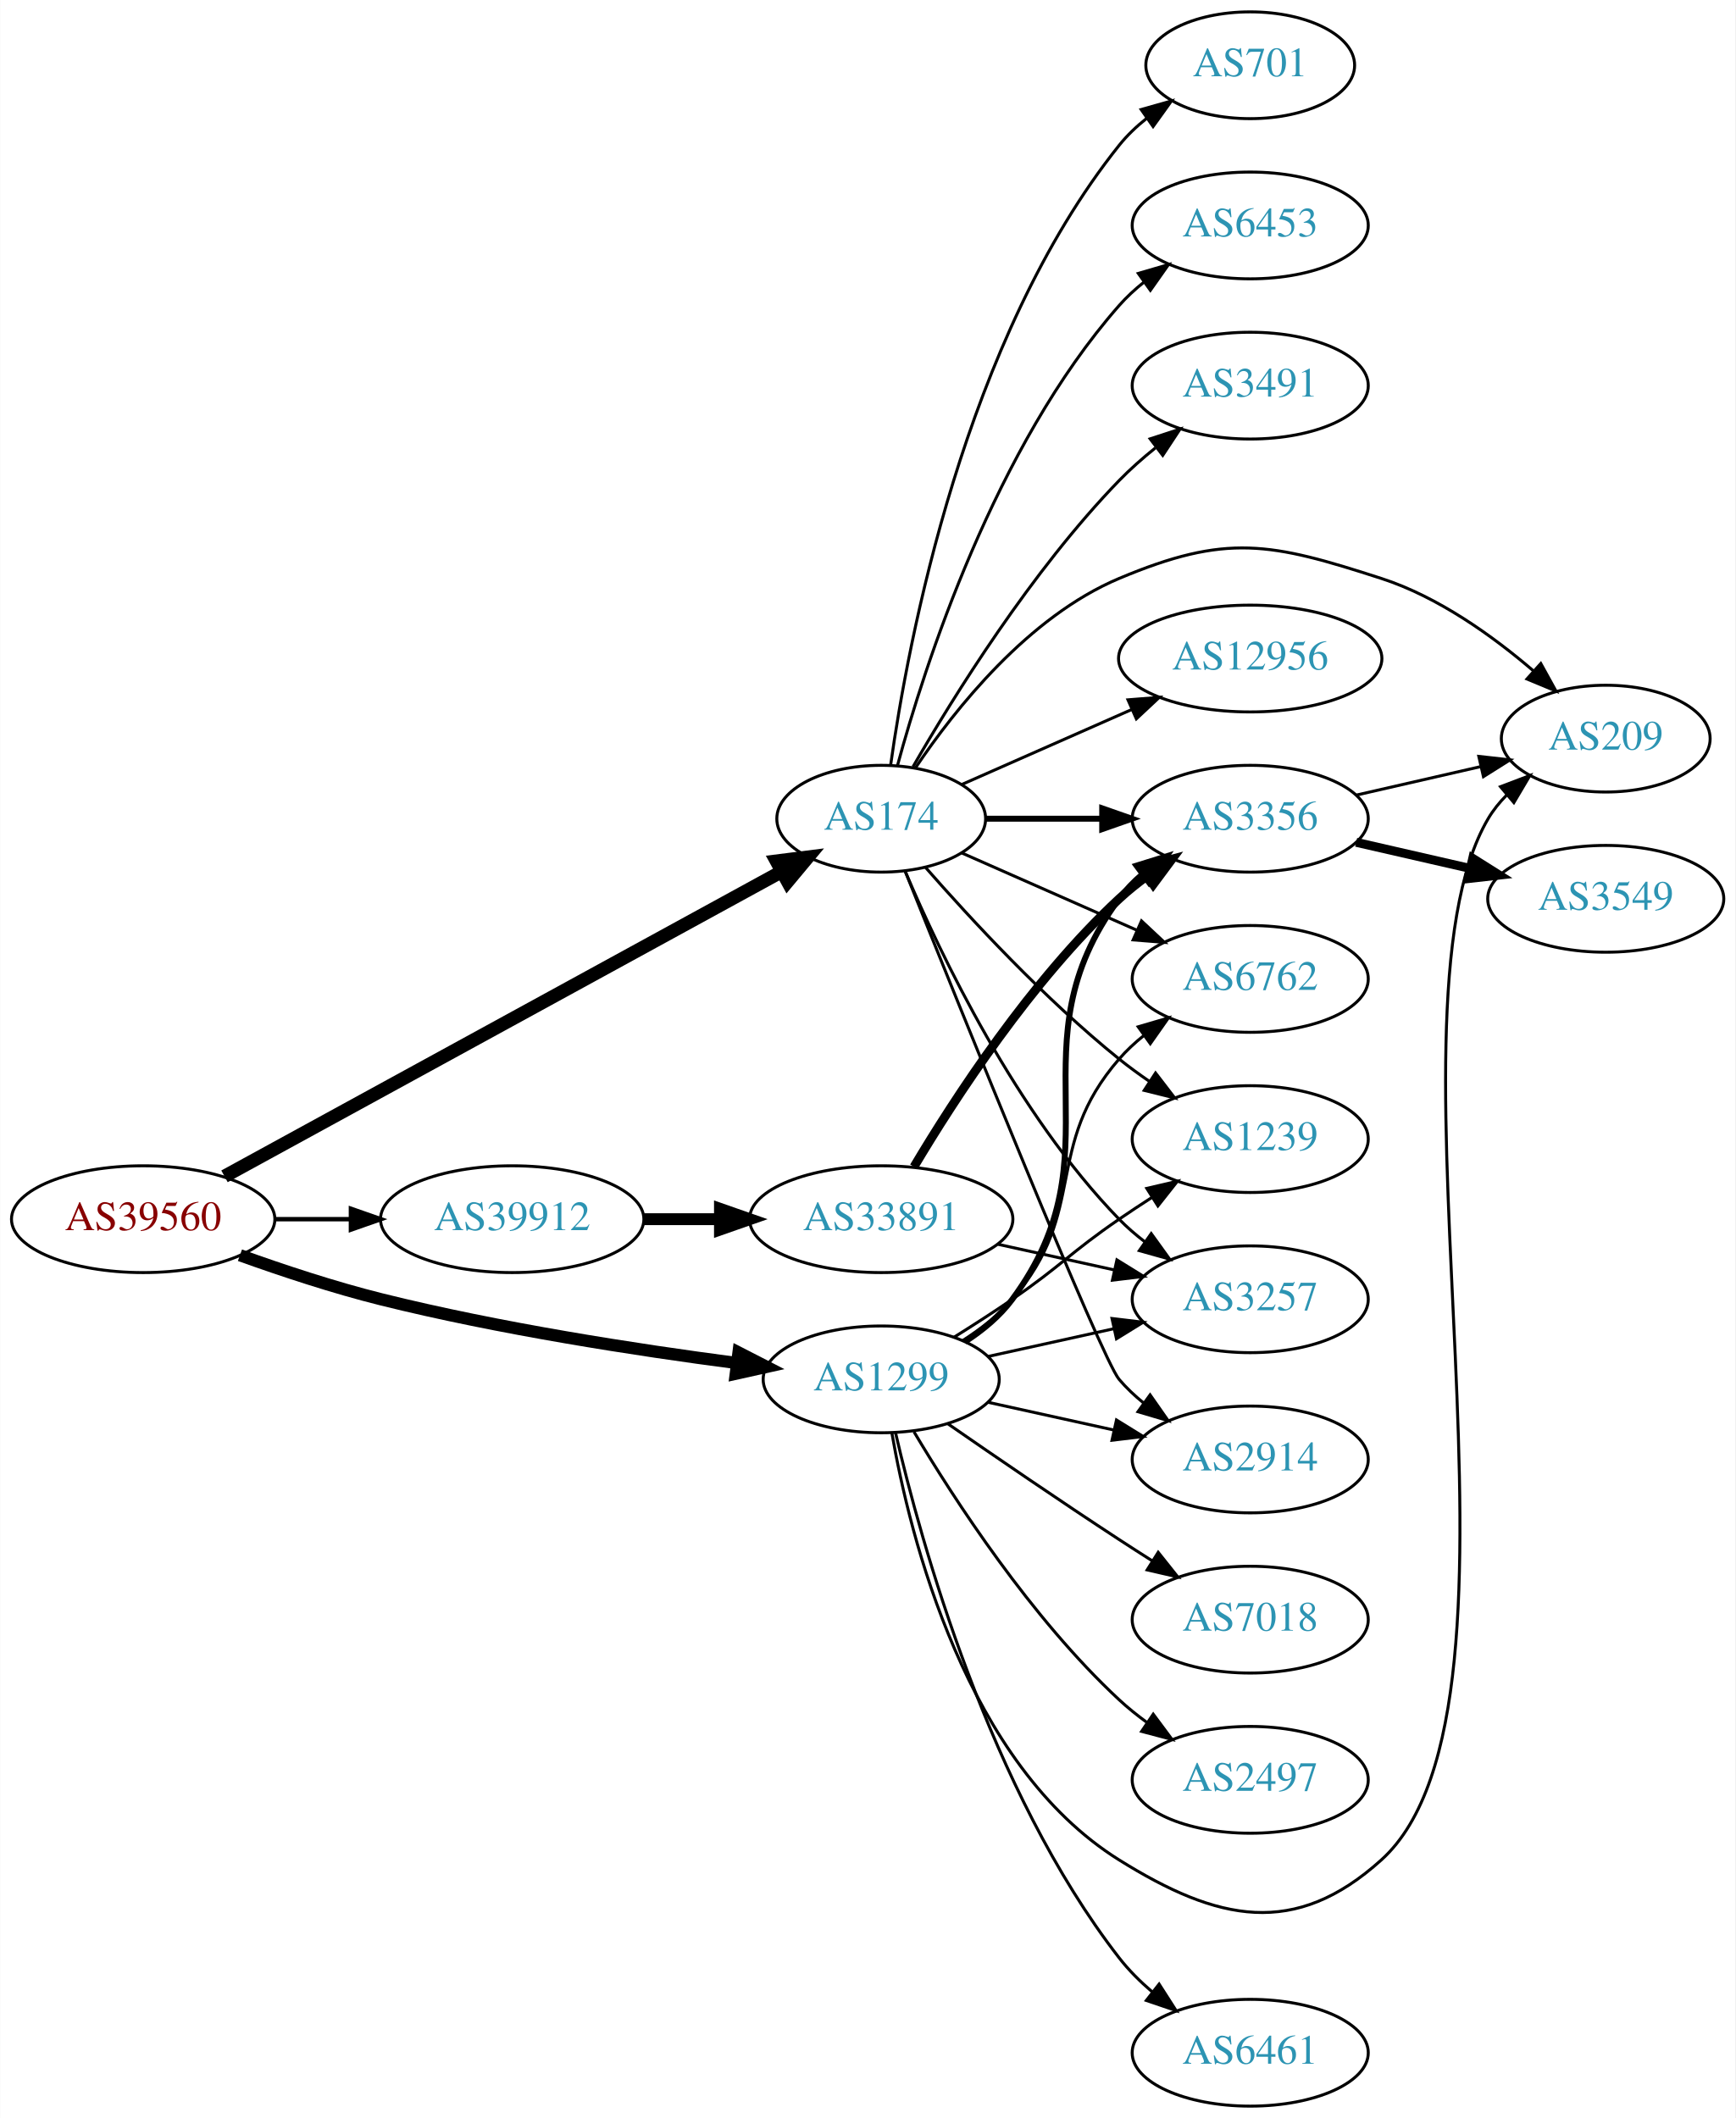
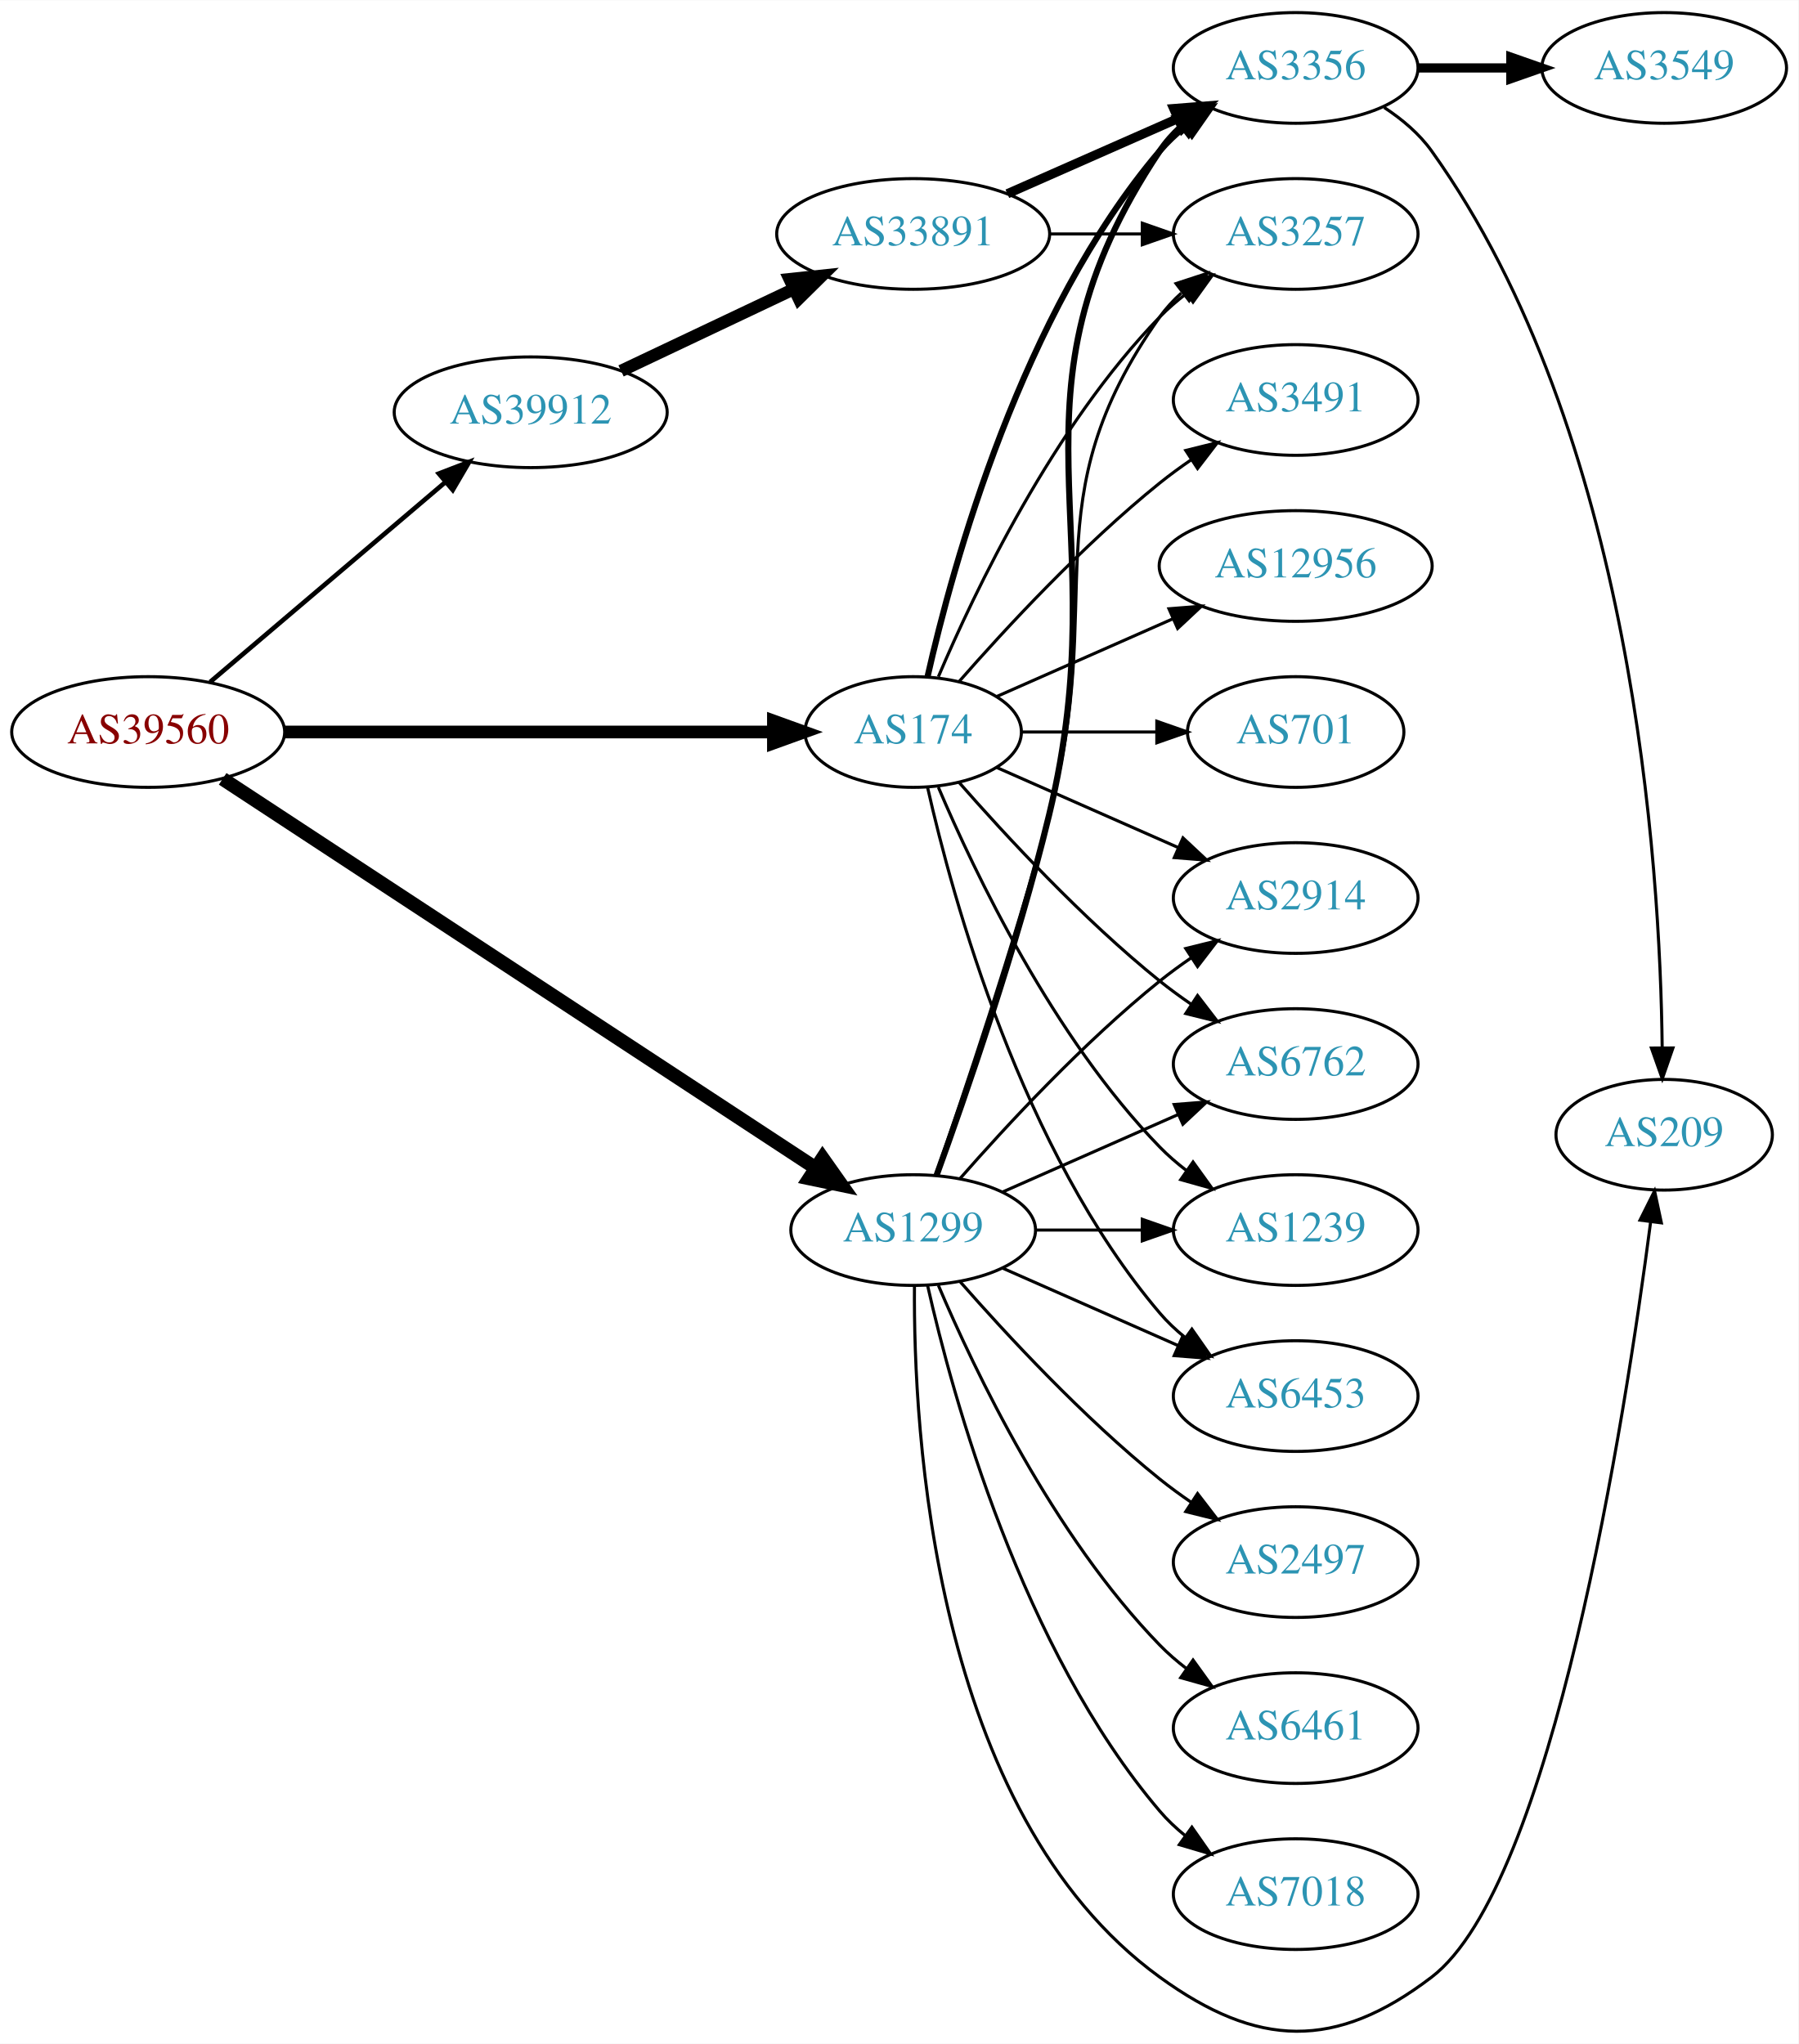
- <svg xmlns="http://www.w3.org/2000/svg" xmlns:xlink="http://www.w3.org/1999/xlink" width="585pt" height="714pt" viewBox="0.00 0.00 584.86 714.00">
-   <g id="graph0" class="graph" transform="scale(1 1) rotate(0) translate(4 710)">
-     <polygon fill="white" stroke="none" points="-4,4 -4,-710 580.862,-710 580.862,4 -4,4" />
+ <svg xmlns="http://www.w3.org/2000/svg" xmlns:xlink="http://www.w3.org/1999/xlink" width="585pt" height="665pt" viewBox="0.00 0.00 584.86 664.65">
+   <g id="graph0" class="graph" transform="scale(1 1) rotate(0) translate(4 660.646)">
+     <polygon fill="white" stroke="none" points="-4,4 -4,-660.646 580.862,-660.646 580.862,4 -4,4" />
    <g id="node1" class="node">
      <g id="a_node1">
        <a xlink:href="/asn/39560" xlink:title="AS39560 ~ KT-NET Communications GmbH [AT]">
-           <ellipse fill="#ffffff" stroke="black" cx="44.196" cy="-299" rx="44.393" ry="18" />
-           <text text-anchor="middle" x="44.196" y="-295.3" font-family="Times,serif" font-size="14.00" fill="#880000">AS39560</text>
+           <ellipse fill="#ffffff" stroke="black" cx="44.196" cy="-422.646" rx="44.393" ry="18" />
+           <text text-anchor="middle" x="44.196" y="-418.946" font-family="Times,serif" font-size="14.00" fill="#880000">AS39560</text>
        </a>
      </g>
    </g>
    <g id="node2" class="node">
      <g id="a_node2">
        <a xlink:href="/asn/174" xlink:title="AS174 ~ Cogent Communications [US]">
-           <ellipse fill="#ffffff" stroke="black" cx="292.98" cy="-434" rx="35.194" ry="18" />
-           <text text-anchor="middle" x="292.98" y="-430.3" font-family="Times,serif" font-size="14.00" fill="#2c94b3">AS174</text>
+           <ellipse fill="#ffffff" stroke="black" cx="292.98" cy="-422.646" rx="35.194" ry="18" />
+           <text text-anchor="middle" x="292.98" y="-418.946" font-family="Times,serif" font-size="14.00" fill="#2c94b3">AS174</text>
        </a>
      </g>
    </g>
    <g id="edge1" class="edge">
-       <path fill="none" stroke="black" stroke-width="4.5" d="M71.606,-313.447C117.047,-338.305 209.892,-389.094 259.319,-416.133" />
-       <polygon fill="black" stroke="black" stroke-width="4.5" points="257.648,-419.707 268.311,-421.052 261.427,-412.798 257.648,-419.707" />
+       <path fill="none" stroke="black" stroke-width="4.125" d="M88.465,-422.646C133.095,-422.646 202.361,-422.646 247.449,-422.646" />
+       <polygon fill="black" stroke="black" stroke-width="4.125" points="247.522,-426.256 257.522,-422.646 247.522,-419.037 247.522,-426.256" />
    </g>
    <g id="node3" class="node">
      <g id="a_node3">
        <a xlink:href="/asn/1299" xlink:title="AS1299 ~ Telia Carrier [EU]">
-           <ellipse fill="#ffffff" stroke="black" cx="292.98" cy="-245" rx="39.794" ry="18" />
-           <text text-anchor="middle" x="292.98" y="-241.3" font-family="Times,serif" font-size="14.00" fill="#2c94b3">AS1299</text>
+           <ellipse fill="#ffffff" stroke="black" cx="292.98" cy="-260.646" rx="39.794" ry="18" />
+           <text text-anchor="middle" x="292.98" y="-256.946" font-family="Times,serif" font-size="14.00" fill="#2c94b3">AS1299</text>
        </a>
      </g>
    </g>
    <g id="edge2" class="edge">
-       <path fill="none" stroke="black" stroke-width="4.125" d="M76.813,-286.852C91.167,-281.694 108.464,-275.968 124.392,-272 164.302,-262.058 210.505,-254.931 244.278,-250.505" />
-       <polygon fill="black" stroke="black" stroke-width="4.125" points="244.879,-254.067 254.34,-249.218 243.963,-246.907 244.879,-254.067" />
+       <path fill="none" stroke="black" stroke-width="4.5" d="M68.413,-407.406C113.123,-378.056 211.172,-313.692 261.24,-280.826" />
+       <polygon fill="black" stroke="black" stroke-width="4.5" points="263.518,-284.04 269.717,-275.261 259.197,-277.457 263.518,-284.04" />
    </g>
    <g id="node4" class="node">
      <g id="a_node4">
        <a xlink:href="/asn/39912" xlink:title="AS39912 ~ oja.at GmbH [AT]">
-           <ellipse fill="#ffffff" stroke="black" cx="168.588" cy="-299" rx="44.393" ry="18" />
-           <text text-anchor="middle" x="168.588" y="-295.3" font-family="Times,serif" font-size="14.00" fill="#2c94b3">AS39912</text>
+           <ellipse fill="#ffffff" stroke="black" cx="168.588" cy="-526.646" rx="44.393" ry="18" />
+           <text text-anchor="middle" x="168.588" y="-522.946" font-family="Times,serif" font-size="14.00" fill="#2c94b3">AS39912</text>
        </a>
      </g>
    </g>
    <g id="edge3" class="edge">
-       <path fill="none" stroke="black" stroke-width="1.5" d="M88.692,-299C96.898,-299 105.569,-299 114.041,-299" />
-       <polygon fill="black" stroke="black" stroke-width="1.5" points="114.233,-302.5 124.233,-299 114.233,-295.5 114.233,-302.5" />
+       <path fill="none" stroke="black" stroke-width="1.5" d="M64.32,-438.896C84.888,-456.374 117.746,-484.294 140.864,-503.938" />
+       <polygon fill="black" stroke="black" stroke-width="1.5" points="138.712,-506.702 148.599,-510.51 143.245,-501.368 138.712,-506.702" />
    </g>
    <g id="node5" class="node">
      <g id="a_node5">
-         <a xlink:href="/asn/2914" xlink:title="AS2914 ~ NTT America, Inc. [US]">
-           <ellipse fill="#ffffff" stroke="black" cx="417.373" cy="-218" rx="39.794" ry="18" />
-           <text text-anchor="middle" x="417.373" y="-214.3" font-family="Times,serif" font-size="14.00" fill="#2c94b3">AS2914</text>
+         <a xlink:href="/asn/6762" xlink:title="AS6762 ~ TELECOM ITALIA SPARKLE S.p.A. [IT]">
+           <ellipse fill="#ffffff" stroke="black" cx="417.373" cy="-314.646" rx="39.794" ry="18" />
+           <text text-anchor="middle" x="417.373" y="-310.946" font-family="Times,serif" font-size="14.00" fill="#2c94b3">AS6762</text>
        </a>
      </g>
    </g>
    <g id="edge4" class="edge">
-       <path fill="none" stroke="black" d="M301.051,-416.319C319.346,-370.682 367.229,-251.997 373.176,-245 375.611,-242.136 378.427,-239.479 381.432,-237.039" />
-       <polygon fill="black" stroke="black" points="383.62,-239.776 389.692,-231.094 379.531,-234.095 383.62,-239.776" />
+       <path fill="none" stroke="black" d="M307.854,-406.301C322.924,-389.087 348.202,-361.745 373.176,-341.646 376.432,-339.026 379.957,-336.454 383.542,-334" />
+       <polygon fill="black" stroke="black" points="385.46,-336.928 391.914,-328.525 381.629,-331.069 385.46,-336.928" />
    </g>
    <g id="node6" class="node">
      <g id="a_node6">
        <a xlink:href="/asn/3491" xlink:title="AS3491 ~ PCCW Global, Inc. [US]">
-           <ellipse fill="#ffffff" stroke="black" cx="417.373" cy="-580" rx="39.794" ry="18" />
-           <text text-anchor="middle" x="417.373" y="-576.3" font-family="Times,serif" font-size="14.00" fill="#2c94b3">AS3491</text>
+           <ellipse fill="#ffffff" stroke="black" cx="417.373" cy="-530.646" rx="39.794" ry="18" />
+           <text text-anchor="middle" x="417.373" y="-526.946" font-family="Times,serif" font-size="14.00" fill="#2c94b3">AS3491</text>
        </a>
      </g>
    </g>
    <g id="edge5" class="edge">
-       <path fill="none" stroke="black" d="M303.697,-451.521C317.287,-475.09 343.645,-517.556 373.176,-548 376.899,-551.837 381.118,-555.559 385.425,-559.026" />
-       <polygon fill="black" stroke="black" points="383.635,-562.062 393.71,-565.34 387.878,-556.495 383.635,-562.062" />
+       <path fill="none" stroke="black" d="M307.854,-438.991C322.924,-456.205 348.202,-483.547 373.176,-503.646 376.432,-506.266 379.957,-508.839 383.542,-511.292" />
+       <polygon fill="black" stroke="black" points="381.629,-514.223 391.914,-516.767 385.46,-508.365 381.629,-514.223" />
    </g>
    <g id="node7" class="node">
      <g id="a_node7">
-         <a xlink:href="/asn/6762" xlink:title="AS6762 ~ TELECOM ITALIA SPARKLE S.p.A. [IT]">
-           <ellipse fill="#ffffff" stroke="black" cx="417.373" cy="-380" rx="39.794" ry="18" />
-           <text text-anchor="middle" x="417.373" y="-376.3" font-family="Times,serif" font-size="14.00" fill="#2c94b3">AS6762</text>
+         <a xlink:href="/asn/12956" xlink:title="AS12956 ~ TELXIUS [ES]">
+           <ellipse fill="#ffffff" stroke="black" cx="417.373" cy="-476.646" rx="44.393" ry="18" />
+           <text text-anchor="middle" x="417.373" y="-472.946" font-family="Times,serif" font-size="14.00" fill="#2c94b3">AS12956</text>
        </a>
      </g>
    </g>
    <g id="edge6" class="edge">
-       <path fill="none" stroke="black" d="M320.237,-422.416C337.422,-414.833 360.135,-404.812 379.17,-396.414" />
-       <polygon fill="black" stroke="black" points="380.721,-399.555 388.458,-392.316 377.896,-393.151 380.721,-399.555" />
+       <path fill="none" stroke="black" d="M320.237,-434.23C336.941,-441.601 358.869,-451.275 377.564,-459.524" />
+       <polygon fill="black" stroke="black" points="376.16,-462.729 386.722,-463.564 378.985,-456.325 376.16,-462.729" />
    </g>
    <g id="node8" class="node">
      <g id="a_node8">
-         <a xlink:href="/asn/12956" xlink:title="AS12956 ~ TELXIUS [ES]">
-           <ellipse fill="#ffffff" stroke="black" cx="417.373" cy="-488" rx="44.393" ry="18" />
-           <text text-anchor="middle" x="417.373" y="-484.3" font-family="Times,serif" font-size="14.00" fill="#2c94b3">AS12956</text>
+         <a xlink:href="/asn/1239" xlink:title="AS1239 ~ Sprint [US]">
+           <ellipse fill="#ffffff" stroke="black" cx="417.373" cy="-260.646" rx="39.794" ry="18" />
+           <text text-anchor="middle" x="417.373" y="-256.946" font-family="Times,serif" font-size="14.00" fill="#2c94b3">AS1239</text>
        </a>
      </g>
    </g>
    <g id="edge7" class="edge">
-       <path fill="none" stroke="black" d="M320.237,-445.584C336.941,-452.954 358.869,-462.629 377.564,-470.877" />
-       <polygon fill="black" stroke="black" points="376.16,-474.083 386.722,-474.918 378.985,-467.679 376.16,-474.083" />
+       <path fill="none" stroke="black" d="M301.171,-404.672C312.938,-376.964 338.512,-323.298 373.176,-287.646 375.797,-284.951 378.737,-282.407 381.82,-280.038" />
+       <polygon fill="black" stroke="black" points="383.995,-282.787 390.189,-274.191 379.986,-277.049 383.995,-282.787" />
    </g>
    <g id="node9" class="node">
      <g id="a_node9">
-         <a xlink:href="/asn/3356" xlink:title="AS3356 ~ Level 3 Parent, LLC [US]">
-           <ellipse fill="#ffffff" stroke="black" cx="417.373" cy="-434" rx="39.794" ry="18" />
-           <text text-anchor="middle" x="417.373" y="-430.3" font-family="Times,serif" font-size="14.00" fill="#2c94b3">AS3356</text>
+         <a xlink:href="/asn/6453" xlink:title="AS6453 ~ TATA COMMUNICATIONS (AMERICA) INC [US]">
+           <ellipse fill="#ffffff" stroke="black" cx="417.373" cy="-206.646" rx="39.794" ry="18" />
+           <text text-anchor="middle" x="417.373" y="-202.946" font-family="Times,serif" font-size="14.00" fill="#2c94b3">AS6453</text>
        </a>
      </g>
    </g>
    <g id="edge8" class="edge">
-       <path fill="none" stroke="black" stroke-width="2" d="M328.399,-434C340.45,-434 354.226,-434 367.244,-434" />
-       <polygon fill="black" stroke="black" stroke-width="2" points="367.474,-437.5 377.473,-434 367.473,-430.5 367.474,-437.5" />
+       <path fill="none" stroke="black" d="M297.674,-404.571C305.814,-368.498 328.247,-286.506 373.176,-233.646 375.611,-230.782 378.427,-228.125 381.432,-225.685" />
+       <polygon fill="black" stroke="black" points="383.62,-228.422 389.692,-219.74 379.531,-222.741 383.62,-228.422" />
    </g>
    <g id="node10" class="node">
      <g id="a_node10">
-         <a xlink:href="/asn/701" xlink:title="AS701 ~ UUNET [US]">
-           <ellipse fill="#ffffff" stroke="black" cx="417.373" cy="-688" rx="35.194" ry="18" />
-           <text text-anchor="middle" x="417.373" y="-684.3" font-family="Times,serif" font-size="14.00" fill="#2c94b3">AS701</text>
+         <a xlink:href="/asn/3356" xlink:title="AS3356 ~ Level 3 Parent, LLC [US]">
+           <ellipse fill="#ffffff" stroke="black" cx="417.373" cy="-638.646" rx="39.794" ry="18" />
+           <text text-anchor="middle" x="417.373" y="-634.946" font-family="Times,serif" font-size="14.00" fill="#2c94b3">AS3356</text>
        </a>
      </g>
    </g>
    <g id="edge9" class="edge">
-       <path fill="none" stroke="black" d="M296.169,-452.161C301.953,-493.403 320.951,-595.608 373.176,-661 375.846,-664.343 379.05,-667.387 382.489,-670.125" />
-       <polygon fill="black" stroke="black" points="380.608,-673.08 390.805,-675.956 384.627,-667.349 380.608,-673.08" />
+       <path fill="none" stroke="black" stroke-width="2" d="M297.674,-440.721C305.814,-476.794 328.247,-558.786 373.176,-611.646 375.611,-614.51 378.427,-617.167 381.432,-619.607" />
+       <polygon fill="black" stroke="black" stroke-width="2" points="379.531,-622.551 389.692,-625.552 383.62,-616.87 379.531,-622.551" />
    </g>
    <g id="node11" class="node">
      <g id="a_node11">
-         <a xlink:href="/asn/1239" xlink:title="AS1239 ~ Sprint [US]">
-           <ellipse fill="#ffffff" stroke="black" cx="417.373" cy="-326" rx="39.794" ry="18" />
-           <text text-anchor="middle" x="417.373" y="-322.3" font-family="Times,serif" font-size="14.00" fill="#2c94b3">AS1239</text>
+         <a xlink:href="/asn/701" xlink:title="AS701 ~ UUNET [US]">
+           <ellipse fill="#ffffff" stroke="black" cx="417.373" cy="-422.646" rx="35.194" ry="18" />
+           <text text-anchor="middle" x="417.373" y="-418.946" font-family="Times,serif" font-size="14.00" fill="#2c94b3">AS701</text>
        </a>
      </g>
    </g>
    <g id="edge10" class="edge">
-       <path fill="none" stroke="black" d="M307.854,-417.655C322.924,-400.441 348.202,-373.099 373.176,-353 376.432,-350.38 379.957,-347.808 383.542,-345.354" />
-       <polygon fill="black" stroke="black" points="385.46,-348.281 391.914,-339.879 381.629,-342.423 385.46,-348.281" />
+       <path fill="none" stroke="black" d="M328.399,-422.646C341.94,-422.646 357.66,-422.646 372.034,-422.646" />
+       <polygon fill="black" stroke="black" points="372.212,-426.146 382.212,-422.646 372.212,-419.146 372.212,-426.146" />
    </g>
    <g id="node12" class="node">
      <g id="a_node12">
-         <a xlink:href="/asn/3257" xlink:title="AS3257 ~ GTT [DE]">
-           <ellipse fill="#ffffff" stroke="black" cx="417.373" cy="-272" rx="39.794" ry="18" />
-           <text text-anchor="middle" x="417.373" y="-268.3" font-family="Times,serif" font-size="14.00" fill="#2c94b3">AS3257</text>
+         <a xlink:href="/asn/2914" xlink:title="AS2914 ~ NTT America, Inc. [US]">
+           <ellipse fill="#ffffff" stroke="black" cx="417.373" cy="-368.646" rx="39.794" ry="18" />
+           <text text-anchor="middle" x="417.373" y="-364.946" font-family="Times,serif" font-size="14.00" fill="#2c94b3">AS2914</text>
        </a>
      </g>
    </g>
    <g id="edge11" class="edge">
-       <path fill="none" stroke="black" d="M301.171,-416.025C312.938,-388.318 338.512,-334.652 373.176,-299 375.797,-296.305 378.737,-293.761 381.82,-291.392" />
-       <polygon fill="black" stroke="black" points="383.995,-294.141 390.189,-285.545 379.986,-288.403 383.995,-294.141" />
+       <path fill="none" stroke="black" d="M320.237,-411.062C337.422,-403.48 360.135,-393.458 379.17,-385.06" />
+       <polygon fill="black" stroke="black" points="380.721,-388.201 388.458,-380.962 377.896,-381.797 380.721,-388.201" />
    </g>
    <g id="node13" class="node">
      <g id="a_node13">
-         <a xlink:href="/asn/6453" xlink:title="AS6453 ~ TATA COMMUNICATIONS (AMERICA) INC [US]">
-           <ellipse fill="#ffffff" stroke="black" cx="417.373" cy="-634" rx="39.794" ry="18" />
-           <text text-anchor="middle" x="417.373" y="-630.3" font-family="Times,serif" font-size="14.00" fill="#2c94b3">AS6453</text>
+         <a xlink:href="/asn/3257" xlink:title="AS3257 ~ GTT [DE]">
+           <ellipse fill="#ffffff" stroke="black" cx="417.373" cy="-584.646" rx="39.794" ry="18" />
+           <text text-anchor="middle" x="417.373" y="-580.946" font-family="Times,serif" font-size="14.00" fill="#2c94b3">AS3257</text>
        </a>
      </g>
    </g>
    <g id="edge12" class="edge">
-       <path fill="none" stroke="black" d="M298.436,-451.834C307.579,-485.479 331.213,-559.226 373.176,-607 375.657,-609.824 378.504,-612.454 381.528,-614.878" />
-       <polygon fill="black" stroke="black" points="379.645,-617.833 389.816,-620.8 383.714,-612.138 379.645,-617.833" />
-     </g>
-     <g id="node14" class="node">
-       <g id="a_node14">
+       <path fill="none" stroke="black" d="M301.171,-440.621C312.938,-468.328 338.512,-521.994 373.176,-557.646 375.797,-560.341 378.737,-562.885 381.82,-565.254" />
+       <polygon fill="black" stroke="black" points="379.986,-568.243 390.189,-571.101 383.995,-562.505 379.986,-568.243" />
+     </g>
+     <g id="edge21" class="edge">
+       <path fill="none" stroke="black" d="M322.06,-273.035C339.008,-280.512 360.805,-290.129 379.174,-298.234" />
+       <polygon fill="black" stroke="black" points="377.862,-301.481 388.424,-302.315 380.688,-295.076 377.862,-301.481" />
+     </g>
+     <g id="edge19" class="edge">
+       <path fill="none" stroke="black" d="M332.706,-260.646C343.644,-260.646 355.695,-260.646 367.161,-260.646" />
+       <polygon fill="black" stroke="black" points="367.479,-264.146 377.479,-260.646 367.479,-257.146 367.479,-264.146" />
+     </g>
+     <g id="edge24" class="edge">
+       <path fill="none" stroke="black" d="M322.06,-248.257C339.008,-240.78 360.805,-231.163 379.174,-223.058" />
+       <polygon fill="black" stroke="black" points="380.688,-226.216 388.424,-218.977 377.862,-219.812 380.688,-226.216" />
+     </g>
+     <g id="edge18" class="edge">
+       <path fill="none" stroke="black" stroke-width="2" d="M300.542,-278.319C309.826,-303.889 326.817,-352.833 337.176,-395.646 360.066,-490.24 319.138,-530.703 373.176,-611.646 375.092,-614.515 377.426,-617.136 380.007,-619.518" />
+       <polygon fill="black" stroke="black" stroke-width="2" points="378.27,-622.6 388.318,-625.959 382.558,-617.067 378.27,-622.6" />
+     </g>
+     <g id="edge16" class="edge">
+       <path fill="none" stroke="black" d="M308.133,-277.309C323.234,-294.54 348.355,-321.671 373.176,-341.646 376.432,-344.266 379.957,-346.839 383.542,-349.292" />
+       <polygon fill="black" stroke="black" points="381.629,-352.223 391.914,-354.767 385.46,-346.365 381.629,-352.223" />
+     </g>
+     <g id="edge23" class="edge">
+       <path fill="none" stroke="black" d="M300.232,-278.399C309.139,-304.065 325.675,-353.126 337.176,-395.646 356.435,-466.844 330.597,-497.421 373.176,-557.646 375.168,-560.462 377.555,-563.047 380.171,-565.406" />
+       <polygon fill="black" stroke="black" points="378.47,-568.511 388.539,-571.808 382.723,-562.952 378.47,-568.511" />
+     </g>
+     <g id="node15" class="node">
+       <g id="a_node15">
        <a xlink:href="/asn/209" xlink:title="AS209 ~ CenturyLink Communications, LLC [US]">
-           <ellipse fill="#ffffff" stroke="black" cx="537.215" cy="-461" rx="35.194" ry="18" />
-           <text text-anchor="middle" x="537.215" y="-457.3" font-family="Times,serif" font-size="14.00" fill="#2c94b3">AS209</text>
-         </a>
-       </g>
-     </g>
-     <g id="edge13" class="edge">
-       <path fill="none" stroke="black" d="M304.589,-451.24C317.84,-470.937 342.541,-502.108 373.176,-515 409.386,-530.238 424.194,-527.101 461.569,-515 480.777,-508.781 499.191,-495.566 512.924,-483.766" />
-       <polygon fill="black" stroke="black" points="515.318,-486.321 520.44,-477.046 510.652,-481.103 515.318,-486.321" />
-     </g>
-     <g id="edge16" class="edge">
-       <path fill="none" stroke="black" d="M329.053,-237.263C342.24,-234.354 357.42,-231.005 371.386,-227.924" />
-       <polygon fill="black" stroke="black" points="372.284,-231.31 381.295,-225.738 370.776,-224.475 372.284,-231.31" />
+           <ellipse fill="#ffffff" stroke="black" cx="537.215" cy="-291.646" rx="35.194" ry="18" />
+           <text text-anchor="middle" x="537.215" y="-287.946" font-family="Times,serif" font-size="14.00" fill="#2c94b3">AS209</text>
+         </a>
+       </g>
    </g>
    <g id="edge22" class="edge">
-       <path fill="none" stroke="black" d="M320.579,-258.164C326.579,-262.019 332.537,-266.659 337.176,-272 363.01,-301.742 347.342,-323.258 373.176,-353 375.641,-355.838 378.478,-358.477 381.496,-360.906" />
-       <polygon fill="black" stroke="black" points="379.606,-363.858 389.774,-366.836 383.682,-358.167 379.606,-363.858" />
-     </g>
-     <g id="edge17" class="edge">
-       <path fill="none" stroke="black" stroke-width="2" d="M321.196,-257.669C327.177,-261.539 332.972,-266.31 337.176,-272 374.08,-321.941 336.273,-357.059 373.176,-407 375.41,-410.023 378.093,-412.786 381.014,-415.293" />
-       <polygon fill="black" stroke="black" stroke-width="2" points="379.04,-418.186 389.157,-421.331 383.209,-412.563 379.04,-418.186" />
-     </g>
-     <g id="edge20" class="edge">
-       <path fill="none" stroke="black" d="M317.529,-259.216C323.971,-263.24 330.904,-267.699 337.176,-272 353.671,-283.311 356.682,-287.689 373.176,-299 376.705,-301.419 380.442,-303.889 384.183,-306.302" />
-       <polygon fill="black" stroke="black" points="382.505,-309.382 392.824,-311.784 386.255,-303.472 382.505,-309.382" />
-     </g>
-     <g id="edge24" class="edge">
-       <path fill="none" stroke="black" d="M329.053,-252.737C342.24,-255.646 357.42,-258.995 371.386,-262.076" />
-       <polygon fill="black" stroke="black" points="370.776,-265.525 381.295,-264.262 372.284,-258.69 370.776,-265.525" />
-     </g>
-     <g id="edge23" class="edge">
-       <path fill="none" stroke="black" d="M296.553,-227.026C302.644,-192.005 321.524,-115.243 373.176,-83 406.502,-62.197 432.407,-56.676 461.569,-83 519.772,-135.539 457.822,-366.411 497.569,-434 499.27,-436.893 501.417,-439.551 503.824,-441.977" />
-       <polygon fill="black" stroke="black" points="501.734,-444.792 511.639,-448.554 506.242,-439.437 501.734,-444.792" />
+       <path fill="none" stroke="black" d="M293.398,-242.603C293,-195.968 299.204,-71.34 373.176,-17.646 404.969,5.431 430.352,6.204 461.569,-17.646 500.918,-47.71 524.476,-199.302 532.796,-263.189" />
+       <polygon fill="black" stroke="black" points="529.355,-263.876 534.087,-273.356 536.299,-262.994 529.355,-263.876" />
    </g>
    <g id="node16" class="node">
      <g id="a_node16">
        <a xlink:href="/asn/2497" xlink:title="AS2497 ~ Internet Initiative Japan Inc. [JP]">
-           <ellipse fill="#ffffff" stroke="black" cx="417.373" cy="-110" rx="39.794" ry="18" />
-           <text text-anchor="middle" x="417.373" y="-106.3" font-family="Times,serif" font-size="14.00" fill="#2c94b3">AS2497</text>
-         </a>
-       </g>
-     </g>
-     <g id="edge18" class="edge">
-       <path fill="none" stroke="black" d="M304.026,-227.329C317.597,-204.528 343.529,-164.528 373.176,-137 376.083,-134.301 379.296,-131.72 382.62,-129.297" />
-       <polygon fill="black" stroke="black" points="384.679,-132.13 390.998,-123.625 380.755,-126.333 384.679,-132.13" />
+           <ellipse fill="#ffffff" stroke="black" cx="417.373" cy="-152.646" rx="39.794" ry="18" />
+           <text text-anchor="middle" x="417.373" y="-148.946" font-family="Times,serif" font-size="14.00" fill="#2c94b3">AS2497</text>
+         </a>
+       </g>
+     </g>
+     <g id="edge15" class="edge">
+       <path fill="none" stroke="black" d="M308.133,-243.983C323.234,-226.752 348.355,-199.622 373.176,-179.646 376.432,-177.026 379.957,-174.454 383.542,-172" />
+       <polygon fill="black" stroke="black" points="385.46,-174.928 391.914,-166.525 381.629,-169.069 385.46,-174.928" />
    </g>
    <g id="node17" class="node">
      <g id="a_node17">
        <a xlink:href="/asn/6461" xlink:title="AS6461 ~ Zayo Bandwidth [US]">
-           <ellipse fill="#ffffff" stroke="black" cx="417.373" cy="-18" rx="39.794" ry="18" />
-           <text text-anchor="middle" x="417.373" y="-14.3" font-family="Times,serif" font-size="14.00" fill="#2c94b3">AS6461</text>
-         </a>
-       </g>
-     </g>
-     <g id="edge19" class="edge">
-       <path fill="none" stroke="black" d="M297.826,-226.934C306.302,-190.407 329.407,-106.455 373.176,-50 376.382,-45.865 380.256,-42.006 384.351,-38.501" />
-       <polygon fill="black" stroke="black" points="386.662,-41.137 392.38,-32.217 382.348,-35.624 386.662,-41.137" />
+           <ellipse fill="#ffffff" stroke="black" cx="417.373" cy="-98.646" rx="39.794" ry="18" />
+           <text text-anchor="middle" x="417.373" y="-94.946" font-family="Times,serif" font-size="14.00" fill="#2c94b3">AS6461</text>
+         </a>
+       </g>
+     </g>
+     <g id="edge17" class="edge">
+       <path fill="none" stroke="black" d="M301.171,-242.672C312.938,-214.964 338.512,-161.298 373.176,-125.646 375.797,-122.951 378.737,-120.407 381.82,-118.038" />
+       <polygon fill="black" stroke="black" points="383.995,-120.787 390.189,-112.191 379.986,-115.049 383.995,-120.787" />
    </g>
    <g id="node18" class="node">
      <g id="a_node18">
        <a xlink:href="/asn/7018" xlink:title="AS7018 ~ AT&amp;T Services, Inc. [US]">
-           <ellipse fill="#ffffff" stroke="black" cx="417.373" cy="-164" rx="39.794" ry="18" />
-           <text text-anchor="middle" x="417.373" y="-160.3" font-family="Times,serif" font-size="14.00" fill="#2c94b3">AS7018</text>
-         </a>
-       </g>
-     </g>
-     <g id="edge21" class="edge">
-       <path fill="none" stroke="black" d="M315.337,-230.099C331.188,-219.123 353.391,-203.921 373.176,-191 376.758,-188.661 380.529,-186.241 384.289,-183.856" />
-       <polygon fill="black" stroke="black" points="386.352,-186.693 392.95,-178.404 382.623,-180.769 386.352,-186.693" />
+           <ellipse fill="#ffffff" stroke="black" cx="417.373" cy="-44.646" rx="39.794" ry="18" />
+           <text text-anchor="middle" x="417.373" y="-40.946" font-family="Times,serif" font-size="14.00" fill="#2c94b3">AS7018</text>
+         </a>
+       </g>
+     </g>
+     <g id="edge20" class="edge">
+       <path fill="none" stroke="black" d="M297.674,-242.571C305.814,-206.498 328.247,-124.506 373.176,-71.646 375.611,-68.782 378.427,-66.125 381.432,-63.685" />
+       <polygon fill="black" stroke="black" points="383.62,-66.422 389.692,-57.74 379.531,-60.741 383.62,-66.422" />
    </g>
    <g id="node19" class="node">
      <g id="a_node19">
        <a xlink:href="/asn/33891" xlink:title="AS33891 ~ CORE-BACKBONE GMBH GLOBAL NETWORK [DE]">
-           <ellipse fill="#ffffff" stroke="black" cx="292.98" cy="-299" rx="44.393" ry="18" />
-           <text text-anchor="middle" x="292.98" y="-295.3" font-family="Times,serif" font-size="14.00" fill="#2c94b3">AS33891</text>
+           <ellipse fill="#ffffff" stroke="black" cx="292.98" cy="-584.646" rx="44.393" ry="18" />
+           <text text-anchor="middle" x="292.98" y="-580.946" font-family="Times,serif" font-size="14.00" fill="#2c94b3">AS33891</text>
        </a>
      </g>
    </g>
    <g id="edge25" class="edge">
-       <path fill="none" stroke="black" stroke-width="4" d="M213.084,-299C221.29,-299 229.961,-299 238.434,-299" />
-       <polygon fill="black" stroke="black" stroke-width="4" points="238.625,-302.5 248.625,-299 238.625,-295.5 238.625,-302.5" />
-     </g>
-     <g id="edge15" class="edge">
-       <path fill="none" stroke="black" d="M453.092,-441.955C466.184,-444.955 481.207,-448.396 494.847,-451.522" />
-       <polygon fill="black" stroke="black" points="494.425,-455.016 504.955,-453.838 495.989,-448.193 494.425,-455.016" />
-     </g>
-     <g id="node15" class="node">
-       <g id="a_node15">
+       <path fill="none" stroke="black" stroke-width="4" d="M197.975,-540.098C214.693,-548.02 236.048,-558.14 254.178,-566.732" />
+       <polygon fill="black" stroke="black" stroke-width="4" points="252.788,-569.946 263.324,-571.066 255.786,-563.621 252.788,-569.946" />
+     </g>
+     <g id="node14" class="node">
+       <g id="a_node14">
        <a xlink:href="/asn/3549" xlink:title="AS3549 ~ Level 3 Parent, LLC [US]">
-           <ellipse fill="#ffffff" stroke="black" cx="537.215" cy="-407" rx="39.794" ry="18" />
-           <text text-anchor="middle" x="537.215" y="-403.3" font-family="Times,serif" font-size="14.00" fill="#2c94b3">AS3549</text>
-         </a>
-       </g>
+           <ellipse fill="#ffffff" stroke="black" cx="537.215" cy="-638.646" rx="39.794" ry="18" />
+           <text text-anchor="middle" x="537.215" y="-634.946" font-family="Times,serif" font-size="14.00" fill="#2c94b3">AS3549</text>
+         </a>
+       </g>
+     </g>
+     <g id="edge13" class="edge">
+       <path fill="none" stroke="black" stroke-width="3" d="M457.285,-638.646C466.839,-638.646 477.188,-638.646 487.151,-638.646" />
+       <polygon fill="black" stroke="black" stroke-width="3" points="487.343,-642.146 497.343,-638.646 487.343,-635.146 487.343,-642.146" />
    </g>
    <g id="edge14" class="edge">
-       <path fill="none" stroke="black" stroke-width="3" d="M453.092,-426.045C465.092,-423.296 478.713,-420.175 491.405,-417.267" />
-       <polygon fill="black" stroke="black" stroke-width="3" points="492.371,-420.636 501.337,-414.991 490.808,-413.813 492.371,-420.636" />
+       <path fill="none" stroke="black" d="M446.163,-625.777C451.98,-621.956 457.557,-617.258 461.569,-611.646 527.002,-520.119 535.919,-379.689 536.565,-320.031" />
+       <polygon fill="black" stroke="black" points="540.065,-319.873 536.601,-309.861 533.066,-319.849 540.065,-319.873" />
    </g>
    <g id="edge27" class="edge">
-       <path fill="none" stroke="black" stroke-width="3" d="M304.026,-316.671C317.597,-339.472 343.529,-379.472 373.176,-407 376.083,-409.699 379.296,-412.28 382.62,-414.703" />
-       <polygon fill="black" stroke="black" stroke-width="3" points="380.755,-417.667 390.998,-420.375 384.679,-411.87 380.755,-417.667" />
+       <path fill="none" stroke="black" stroke-width="3" d="M323.608,-597.718C340.203,-605.04 361.062,-614.243 378.795,-622.067" />
+       <polygon fill="black" stroke="black" stroke-width="3" points="377.717,-625.417 388.279,-626.251 380.543,-619.012 377.717,-625.417" />
    </g>
    <g id="edge26" class="edge">
-       <path fill="none" stroke="black" d="M332.37,-290.531C344.761,-287.798 358.608,-284.743 371.429,-281.915" />
-       <polygon fill="black" stroke="black" points="372.432,-285.278 381.443,-279.705 370.924,-278.442 372.432,-285.278" />
+       <path fill="none" stroke="black" d="M337.476,-584.646C347.165,-584.646 357.502,-584.646 367.394,-584.646" />
+       <polygon fill="black" stroke="black" points="367.497,-588.146 377.497,-584.646 367.497,-581.146 367.497,-588.146" />
    </g>
  </g>
</svg>
